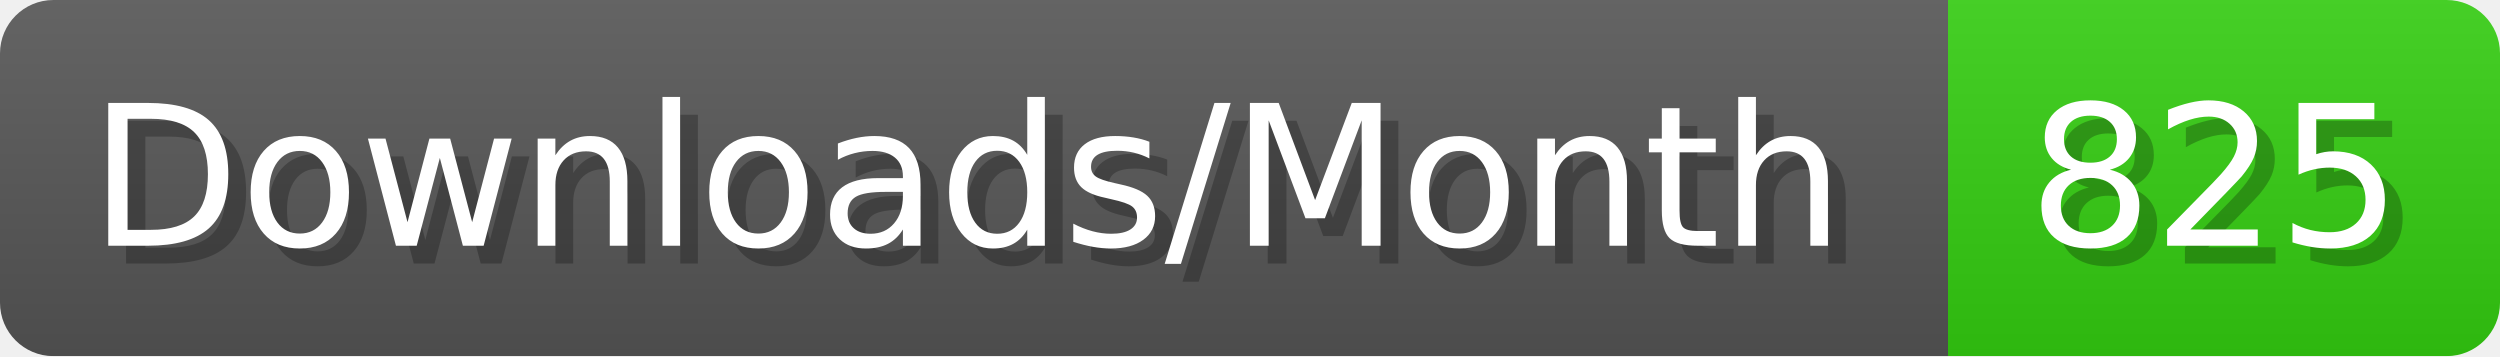
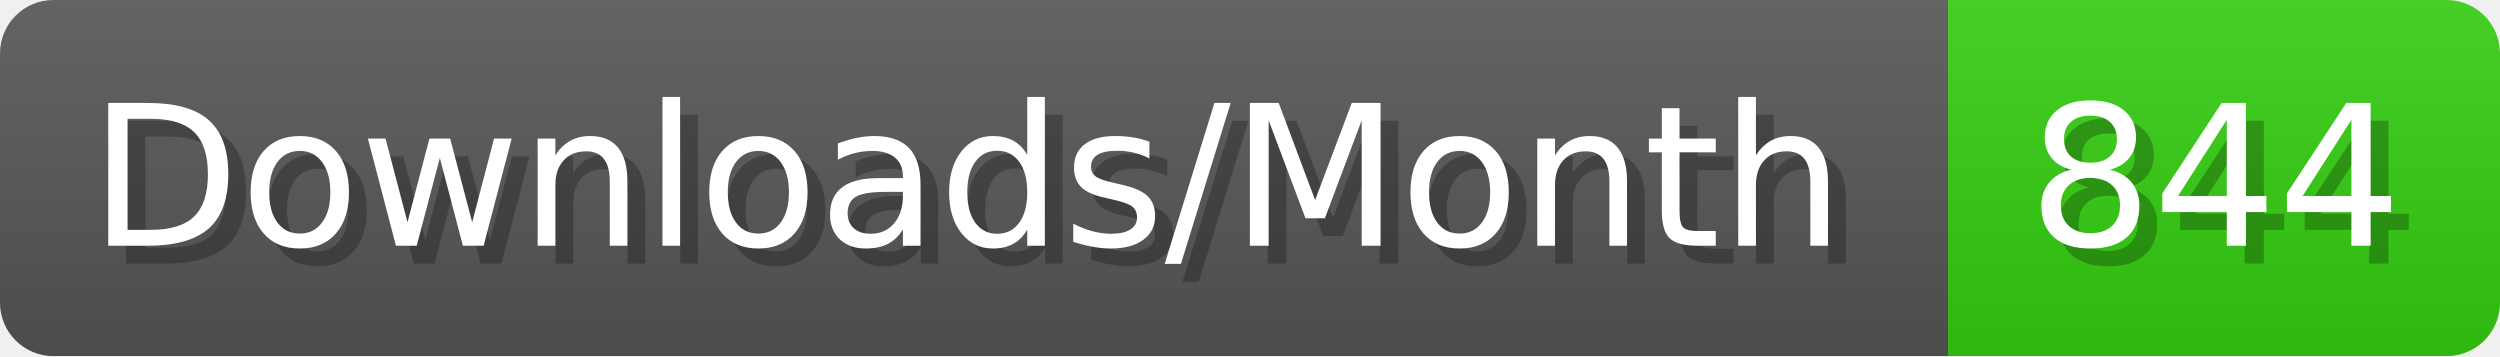
- <svg xmlns="http://www.w3.org/2000/svg" width="140.4" height="20" viewBox="0 0 1404 200" role="img" aria-label="Downloads/Month: 825">
+ <svg xmlns="http://www.w3.org/2000/svg" width="140.4" height="20" viewBox="0 0 1404 200" role="img" aria-label="Downloads/Month: 844">
  <linearGradient id="YlXUI" x2="0" y2="100%">
    <stop offset="0" stop-opacity=".1" stop-color="#EEE" />
    <stop offset="1" stop-opacity=".1" />
  </linearGradient>
  <mask id="JHhop">
    <rect width="1404" height="200" rx="30" fill="#FFF" />
  </mask>
  <g mask="url(#JHhop)">
    <rect width="1094" height="200" fill="#555" />
    <rect width="310" height="200" fill="#3C1" x="1094" />
    <rect width="1404" height="200" fill="url(#YlXUI)" />
  </g>
  <g aria-hidden="true" fill="#fff" text-anchor="start" font-family="Verdana,DejaVu Sans,sans-serif" font-size="110">
    <text x="60" y="148" textLength="994" fill="#000" opacity="0.25">Downloads/Month</text>
    <text x="50" y="138" textLength="994">Downloads/Month</text>
-     <text x="1149" y="148" textLength="210" fill="#000" opacity="0.25">825</text>
-     <text x="1139" y="138" textLength="210">825</text>
+     <text x="1149" y="148" textLength="210" fill="#000" opacity="0.25">844</text>
+     <text x="1139" y="138" textLength="210">844</text>
  </g>
</svg>
